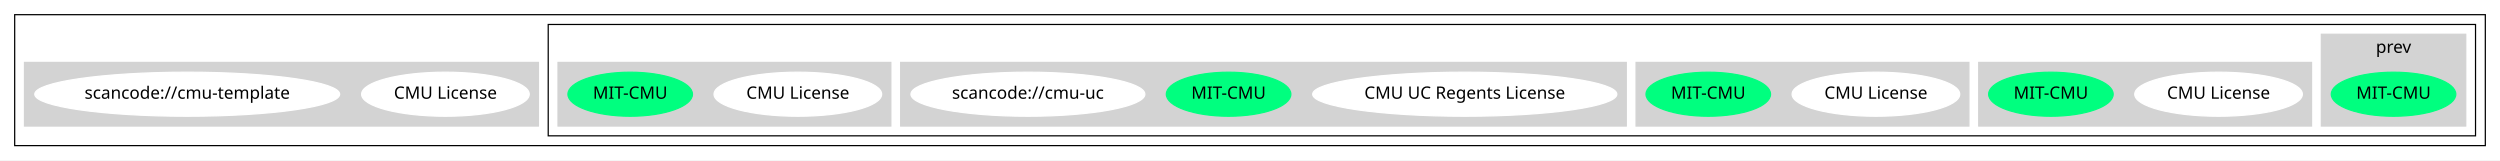
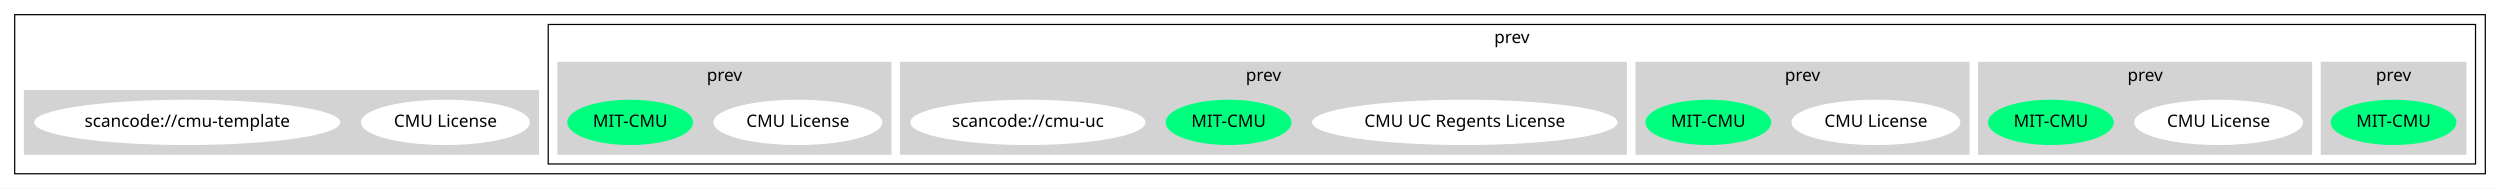
- <svg xmlns="http://www.w3.org/2000/svg" width="2043pt" height="131pt" viewBox="0.00 0.00 2043.00 131.00">
-   <g id="graph0" class="graph" transform="scale(1 1) rotate(0) translate(4 127)">
-     <polygon fill="white" stroke="transparent" points="-4,4 -4,-127 2039,-127 2039,4 -4,4" />
+ <svg xmlns="http://www.w3.org/2000/svg" width="2043pt" height="154pt" viewBox="0.00 0.00 2043.00 154.00">
+   <g id="graph0" class="graph" transform="scale(1 1) rotate(0) translate(4 150)">
+     <polygon fill="white" stroke="transparent" points="-4,4 -4,-150 2039,-150 2039,4 -4,4" />
    <g id="clust1" class="cluster">
-       <polygon fill="none" stroke="black" points="8,-8 8,-115 2027,-115 2027,-8 8,-8" />
+       <polygon fill="none" stroke="black" points="8,-8 8,-138 2027,-138 2027,-8 8,-8" />
    </g>
    <g id="clust2" class="cluster">
-       <polygon fill="none" stroke="black" points="444,-16 444,-107 2019,-107 2019,-16 444,-16" />
+       <polygon fill="none" stroke="black" points="444,-16 444,-130 2019,-130 2019,-16 444,-16" />
+       <text text-anchor="middle" x="1231.5" y="-114.8" font-family="Times-Roman" font-size="14.00">prev</text>
    </g>
    <g id="clust3" class="cluster">
      <polygon fill="lightgray" stroke="lightgray" points="1893,-24 1893,-99 2011,-99 2011,-24 1893,-24" />
      <text text-anchor="middle" x="1952" y="-83.8" font-family="Times-Roman" font-size="14.00">prev</text>
    </g>
    <g id="clust4" class="cluster">
-       <polygon fill="lightgray" stroke="lightgray" points="1613,-24 1613,-76 1885,-76 1885,-24 1613,-24" />
+       <polygon fill="lightgray" stroke="lightgray" points="1613,-24 1613,-99 1885,-99 1885,-24 1613,-24" />
+       <text text-anchor="middle" x="1749" y="-83.8" font-family="Times-Roman" font-size="14.00">prev</text>
    </g>
    <g id="clust5" class="cluster">
-       <polygon fill="lightgray" stroke="lightgray" points="1333,-24 1333,-76 1605,-76 1605,-24 1333,-24" />
+       <polygon fill="lightgray" stroke="lightgray" points="1333,-24 1333,-99 1605,-99 1605,-24 1333,-24" />
+       <text text-anchor="middle" x="1469" y="-83.8" font-family="Times-Roman" font-size="14.00">prev</text>
    </g>
    <g id="clust6" class="cluster">
-       <polygon fill="lightgray" stroke="lightgray" points="732,-24 732,-76 1325,-76 1325,-24 732,-24" />
+       <polygon fill="lightgray" stroke="lightgray" points="732,-24 732,-99 1325,-99 1325,-24 732,-24" />
+       <text text-anchor="middle" x="1028.5" y="-83.8" font-family="Times-Roman" font-size="14.00">prev</text>
    </g>
    <g id="clust7" class="cluster">
-       <polygon fill="lightgray" stroke="lightgray" points="452,-24 452,-76 724,-76 724,-24 452,-24" />
+       <polygon fill="lightgray" stroke="lightgray" points="452,-24 452,-99 724,-99 724,-24 452,-24" />
+       <text text-anchor="middle" x="588" y="-83.8" font-family="Times-Roman" font-size="14.00">prev</text>
    </g>
    <g id="clust8" class="cluster">
      <polygon fill="lightgray" stroke="lightgray" points="16,-24 16,-76 436,-76 436,-24 16,-24" />
    </g>
    <g id="node1" class="node">
      <ellipse fill="springgreen" stroke="springgreen" cx="1952" cy="-50" rx="50.89" ry="18" />
      <text text-anchor="middle" x="1952" y="-46.3" font-family="Times-Roman" font-size="14.00">MIT-CMU</text>
    </g>
    <g id="node2" class="node">
      <ellipse fill="white" stroke="white" cx="1809" cy="-50" rx="68.49" ry="18" />
      <text text-anchor="middle" x="1809" y="-46.3" font-family="Times-Roman" font-size="14.00">CMU License</text>
    </g>
    <g id="node3" class="node">
      <ellipse fill="springgreen" stroke="springgreen" cx="1672" cy="-50" rx="50.89" ry="18" />
      <text text-anchor="middle" x="1672" y="-46.3" font-family="Times-Roman" font-size="14.00">MIT-CMU</text>
    </g>
    <g id="node4" class="node">
      <ellipse fill="white" stroke="white" cx="1529" cy="-50" rx="68.49" ry="18" />
      <text text-anchor="middle" x="1529" y="-46.3" font-family="Times-Roman" font-size="14.00">CMU License</text>
    </g>
    <g id="node5" class="node">
      <ellipse fill="springgreen" stroke="springgreen" cx="1392" cy="-50" rx="50.89" ry="18" />
      <text text-anchor="middle" x="1392" y="-46.3" font-family="Times-Roman" font-size="14.00">MIT-CMU</text>
    </g>
    <g id="node6" class="node">
      <ellipse fill="white" stroke="white" cx="1193" cy="-50" rx="124.28" ry="18" />
      <text text-anchor="middle" x="1193" y="-46.3" font-family="Times-Roman" font-size="14.00">CMU UC Regents License</text>
    </g>
    <g id="node7" class="node">
      <ellipse fill="springgreen" stroke="springgreen" cx="1000" cy="-50" rx="50.89" ry="18" />
      <text text-anchor="middle" x="1000" y="-46.3" font-family="Times-Roman" font-size="14.00">MIT-CMU</text>
    </g>
    <g id="node8" class="node">
      <ellipse fill="white" stroke="white" cx="836" cy="-50" rx="95.58" ry="18" />
      <text text-anchor="middle" x="836" y="-46.3" font-family="Times-Roman" font-size="14.00">scancode://cmu-uc</text>
    </g>
    <g id="node9" class="node">
      <ellipse fill="white" stroke="white" cx="648" cy="-50" rx="68.49" ry="18" />
      <text text-anchor="middle" x="648" y="-46.3" font-family="Times-Roman" font-size="14.00">CMU License</text>
    </g>
    <g id="node10" class="node">
      <ellipse fill="springgreen" stroke="springgreen" cx="511" cy="-50" rx="50.89" ry="18" />
      <text text-anchor="middle" x="511" y="-46.3" font-family="Times-Roman" font-size="14.00">MIT-CMU</text>
    </g>
    <g id="node11" class="node">
      <ellipse fill="white" stroke="white" cx="360" cy="-50" rx="68.49" ry="18" />
      <text text-anchor="middle" x="360" y="-46.3" font-family="Times-Roman" font-size="14.00">CMU License</text>
    </g>
    <g id="node12" class="node">
      <ellipse fill="white" stroke="white" cx="149" cy="-50" rx="124.58" ry="18" />
      <text text-anchor="middle" x="149" y="-46.3" font-family="Times-Roman" font-size="14.00">scancode://cmu-template</text>
    </g>
  </g>
</svg>
